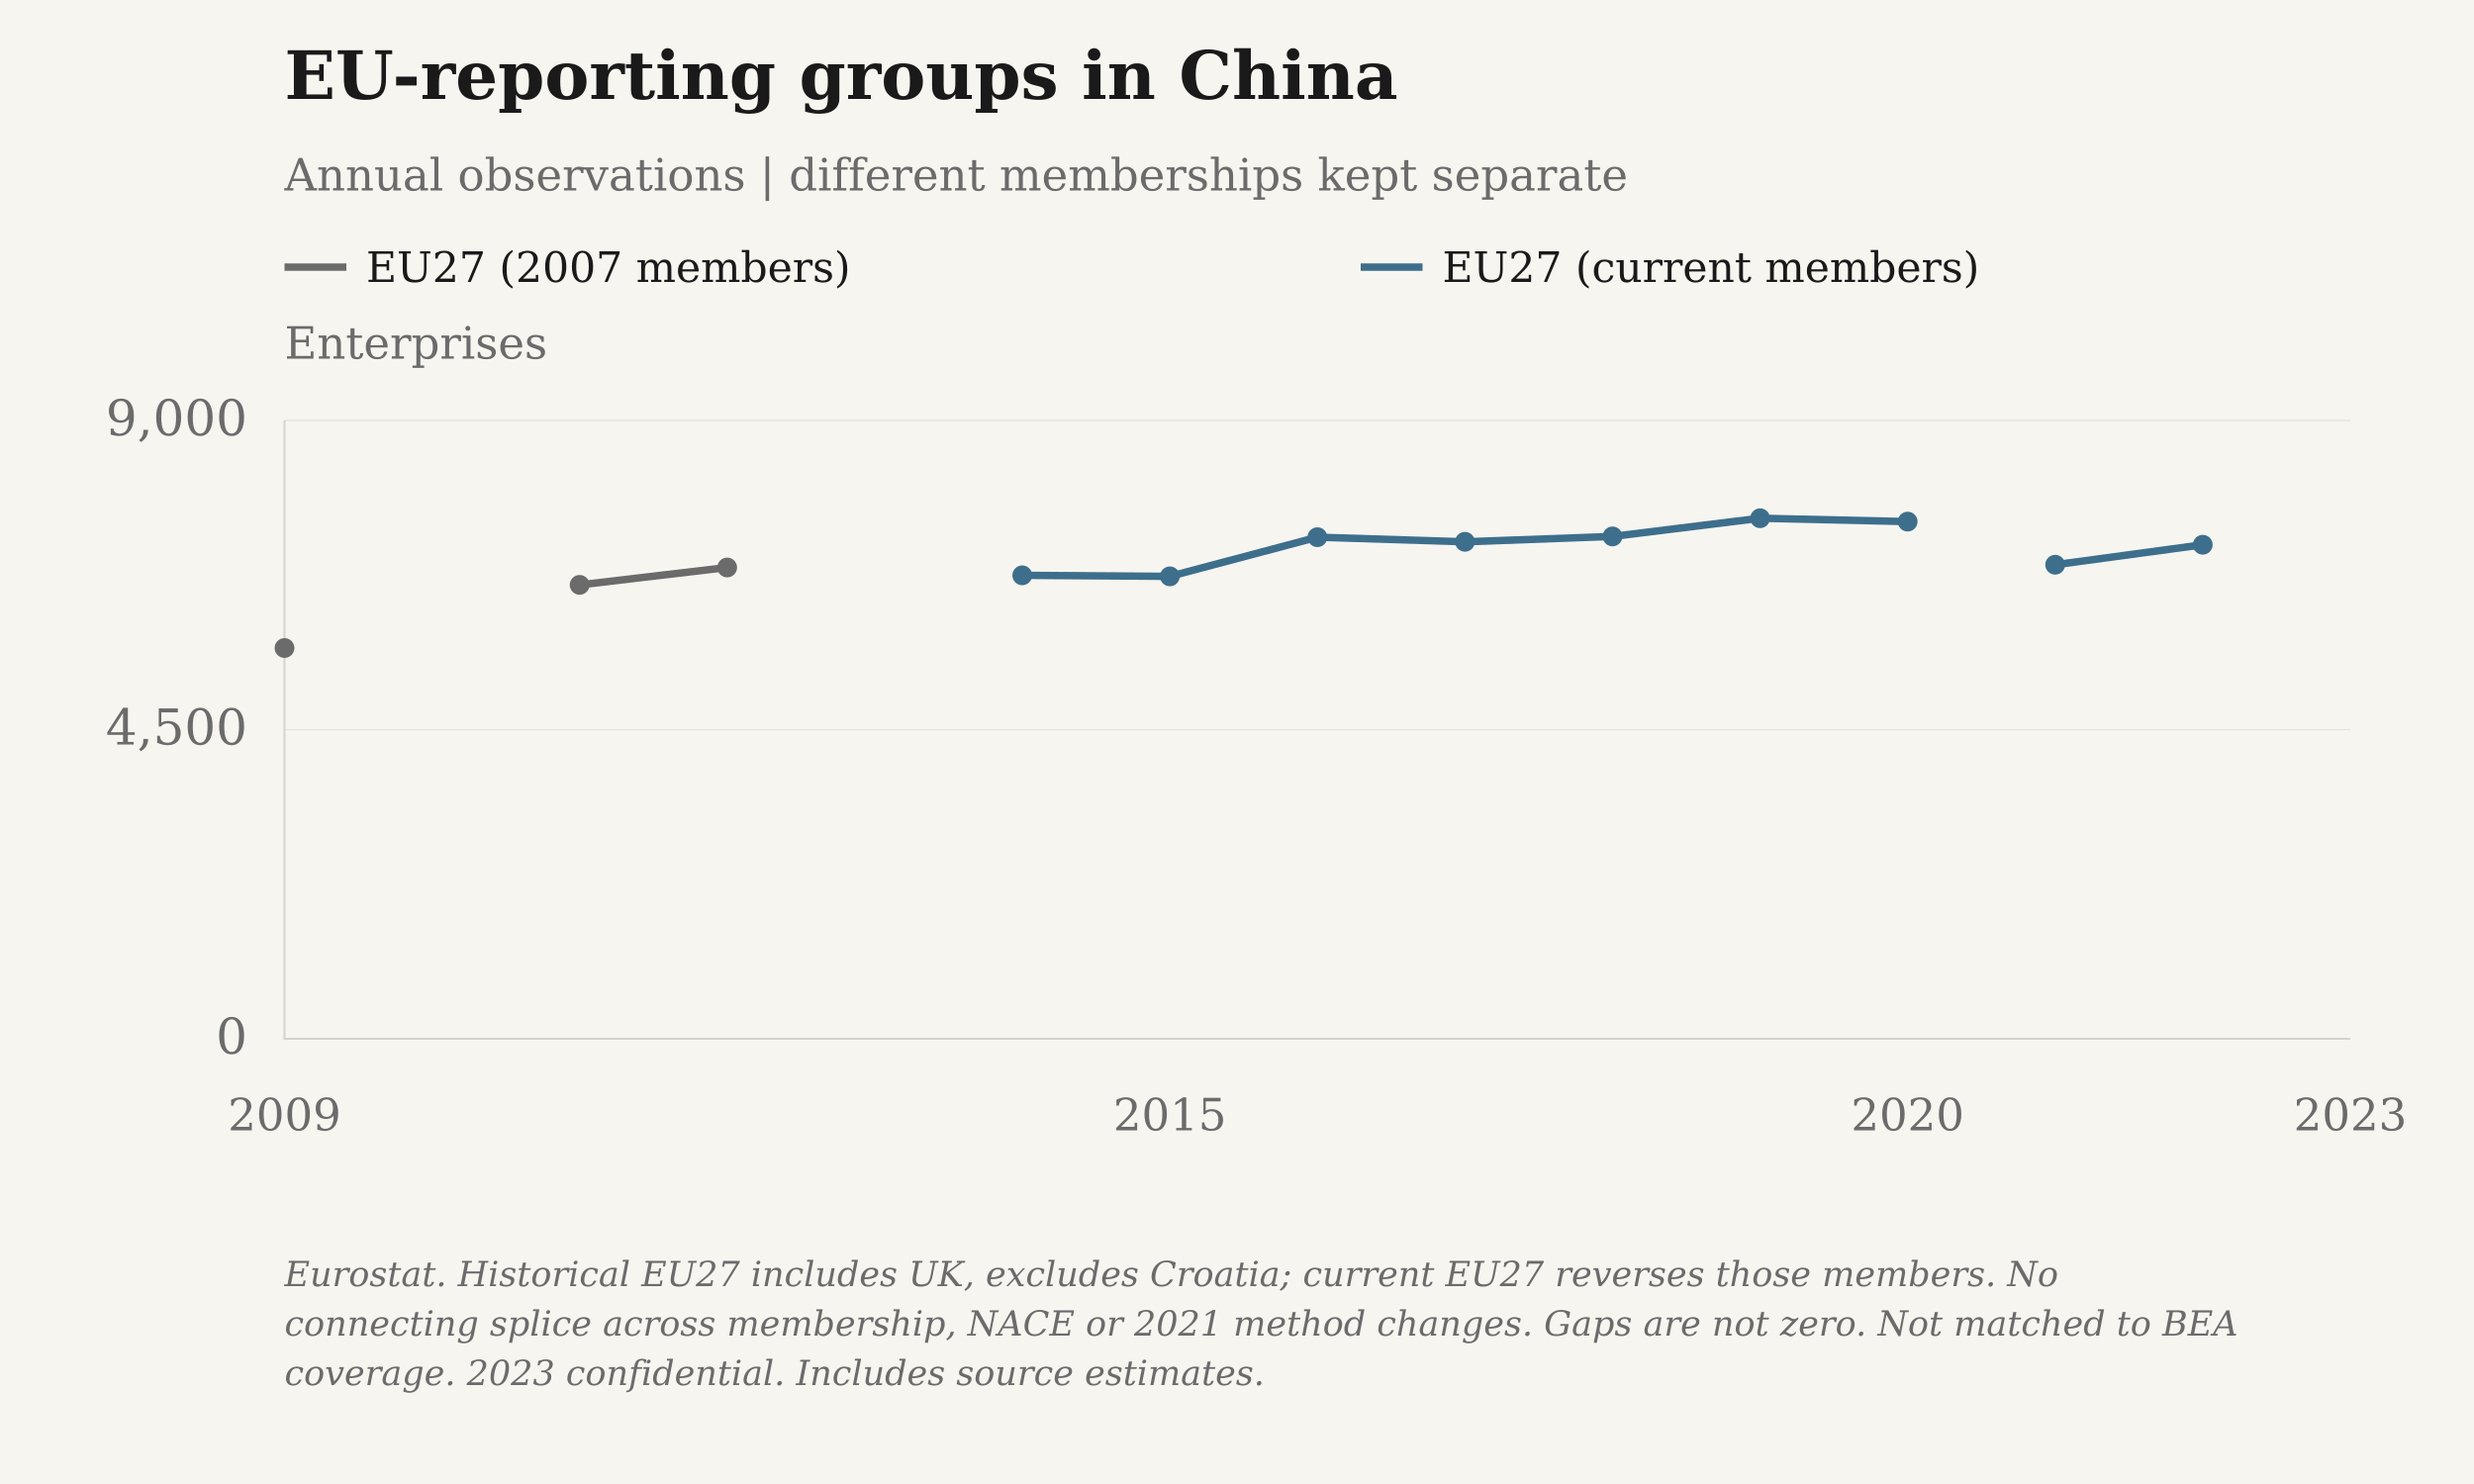
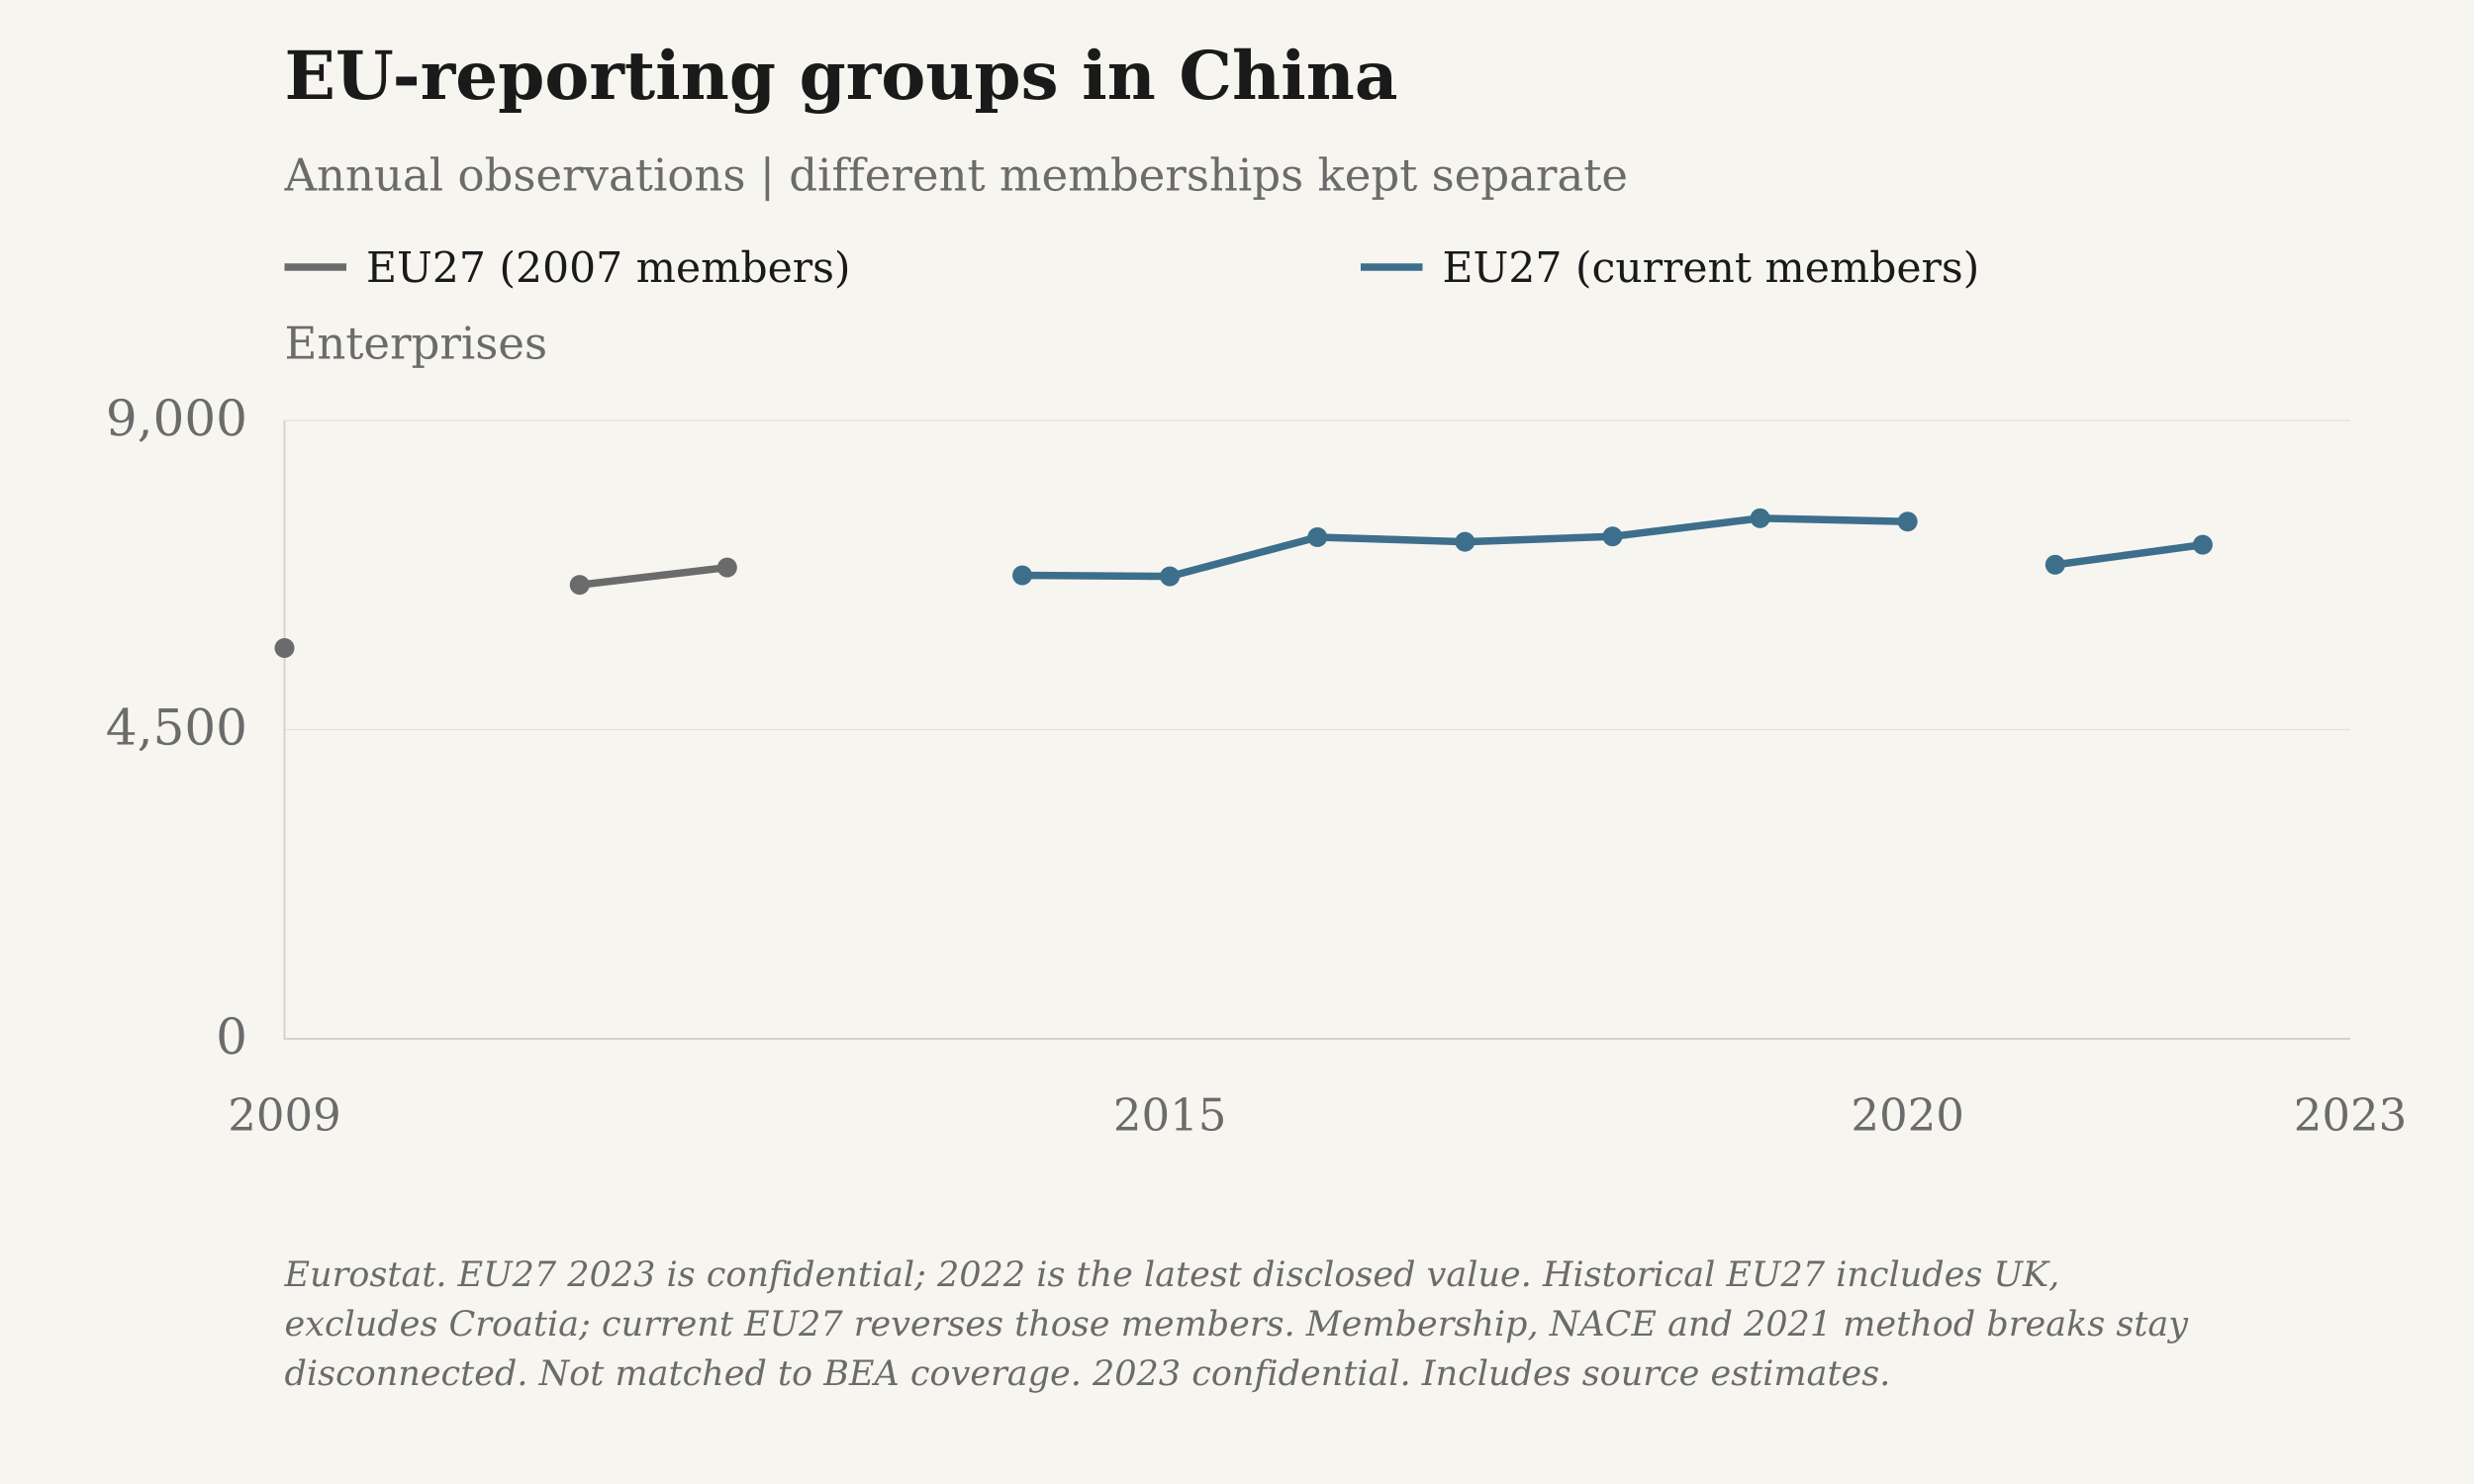
<svg xmlns="http://www.w3.org/2000/svg" viewBox="0 0 1000 600" role="img" aria-label="EU-reporting groups in China">
  <rect class="chart-background" width="1000" height="600" fill="#F7F5F0" />
  <g font-family="DejaVu Serif, Georgia, 'Times New Roman', serif" font-size="20" fill="#6B6B6B">
    <text x="115" y="40" font-size="27" font-weight="bold" fill="#1A1A1A">EU-reporting groups in China</text>
    <text x="115" y="77" font-size="18">Annual observations | different memberships kept separate</text>
    <text class="axis-unit" x="115" y="145" font-size="18">Enterprises</text>
    <path d="M115 108h25" stroke="#6B6B6B" stroke-width="3" />
    <text class="legend-label" x="148" y="114" font-size="17" fill="#1A1A1A">EU27 (2007 members)</text>
    <path d="M550 108h25" stroke="#3D6F8C" stroke-width="3" />
    <text class="legend-label" x="583" y="114" font-size="17" fill="#1A1A1A">EU27 (current members)</text>
    <path d="M115 420.00H950" stroke="#D6D3CC" stroke-opacity=".6" stroke-width=".5" />
    <text x="100" y="426.00" text-anchor="end">0</text>
    <path d="M115 295.00H950" stroke="#D6D3CC" stroke-opacity=".6" stroke-width=".5" />
    <text x="100" y="301.00" text-anchor="end">4,500</text>
    <path d="M115 170.00H950" stroke="#D6D3CC" stroke-opacity=".6" stroke-width=".5" />
    <text x="100" y="176.00" text-anchor="end">9,000</text>
    <path d="M115 170V420H950" stroke="#D6D3CC" stroke-width=".8" fill="none" />
    <text class="year-tick" x="115.00" y="457" text-anchor="middle" font-size="18">2009</text>
    <text class="year-tick" x="472.86" y="457" text-anchor="middle" font-size="18">2015</text>
    <text class="year-tick" x="771.07" y="457" text-anchor="middle" font-size="18">2020</text>
    <text class="year-tick" x="950.00" y="457" text-anchor="middle" font-size="18">2023</text>
    <path class="data-line" data-series-id="eurostat_historical_eu:china" d="M115.00,262.00 M234.29,236.47 L293.93,229.44" stroke="#6B6B6B" stroke-width="3" fill="none" />
    <circle class="business-point" data-series-id="eurostat_historical_eu:china" data-year="2009" data-value="5688" cx="115.00" cy="262.00" r="4" fill="#6B6B6B" />
    <circle class="business-point" data-series-id="eurostat_historical_eu:china" data-year="2011" data-value="6607" cx="234.29" cy="236.47" r="4" fill="#6B6B6B" />
    <circle class="business-point" data-series-id="eurostat_historical_eu:china" data-year="2012" data-value="6860" cx="293.93" cy="229.44" r="4" fill="#6B6B6B" />
    <path class="data-line" data-series-id="eurostat_affiliates:china" d="M413.21,232.61 L472.86,233.03 L532.50,217.19 L592.14,219.06 L651.79,216.89 L711.43,209.53 L771.07,210.89 M830.71,228.33 L890.36,220.25" stroke="#3D6F8C" stroke-width="3" fill="none" />
    <circle class="business-point" data-series-id="eurostat_affiliates:china" data-year="2014" data-value="6746" cx="413.21" cy="232.61" r="4" fill="#3D6F8C" />
    <circle class="business-point" data-series-id="eurostat_affiliates:china" data-year="2015" data-value="6731" cx="472.86" cy="233.03" r="4" fill="#3D6F8C" />
    <circle class="business-point" data-series-id="eurostat_affiliates:china" data-year="2016" data-value="7301" cx="532.50" cy="217.19" r="4" fill="#3D6F8C" />
    <circle class="business-point" data-series-id="eurostat_affiliates:china" data-year="2017" data-value="7234" cx="592.14" cy="219.06" r="4" fill="#3D6F8C" />
    <circle class="business-point" data-series-id="eurostat_affiliates:china" data-year="2018" data-value="7312" cx="651.79" cy="216.89" r="4" fill="#3D6F8C" />
    <circle class="business-point" data-series-id="eurostat_affiliates:china" data-year="2019" data-value="7577" cx="711.43" cy="209.53" r="4" fill="#3D6F8C" />
    <circle class="business-point" data-series-id="eurostat_affiliates:china" data-year="2020" data-value="7528" cx="771.07" cy="210.89" r="4" fill="#3D6F8C" />
    <circle class="business-point" data-series-id="eurostat_affiliates:china" data-year="2021" data-value="6900" cx="830.71" cy="228.33" r="4" fill="#3D6F8C" />
    <circle class="business-point" data-series-id="eurostat_affiliates:china" data-year="2022" data-value="7191" cx="890.36" cy="220.25" r="4" fill="#3D6F8C" />
-     <text class="figure-source" x="115" y="520" font-size="14" font-style="italic">Eurostat. Historical EU27 includes UK, excludes Croatia; current EU27 reverses those members. No</text>
-     <text class="figure-source" x="115" y="540" font-size="14" font-style="italic">connecting splice across membership, NACE or 2021 method changes. Gaps are not zero. Not matched to BEA</text>
-     <text class="figure-source" x="115" y="560" font-size="14" font-style="italic">coverage. 2023 confidential. Includes source estimates.</text>
+     <text class="figure-source" x="115" y="520" font-size="14" font-style="italic">Eurostat. EU27 2023 is confidential; 2022 is the latest disclosed value. Historical EU27 includes UK,</text>
+     <text class="figure-source" x="115" y="540" font-size="14" font-style="italic">excludes Croatia; current EU27 reverses those members. Membership, NACE and 2021 method breaks stay</text>
+     <text class="figure-source" x="115" y="560" font-size="14" font-style="italic">disconnected. Not matched to BEA coverage. 2023 confidential. Includes source estimates.</text>
  </g>
</svg>
